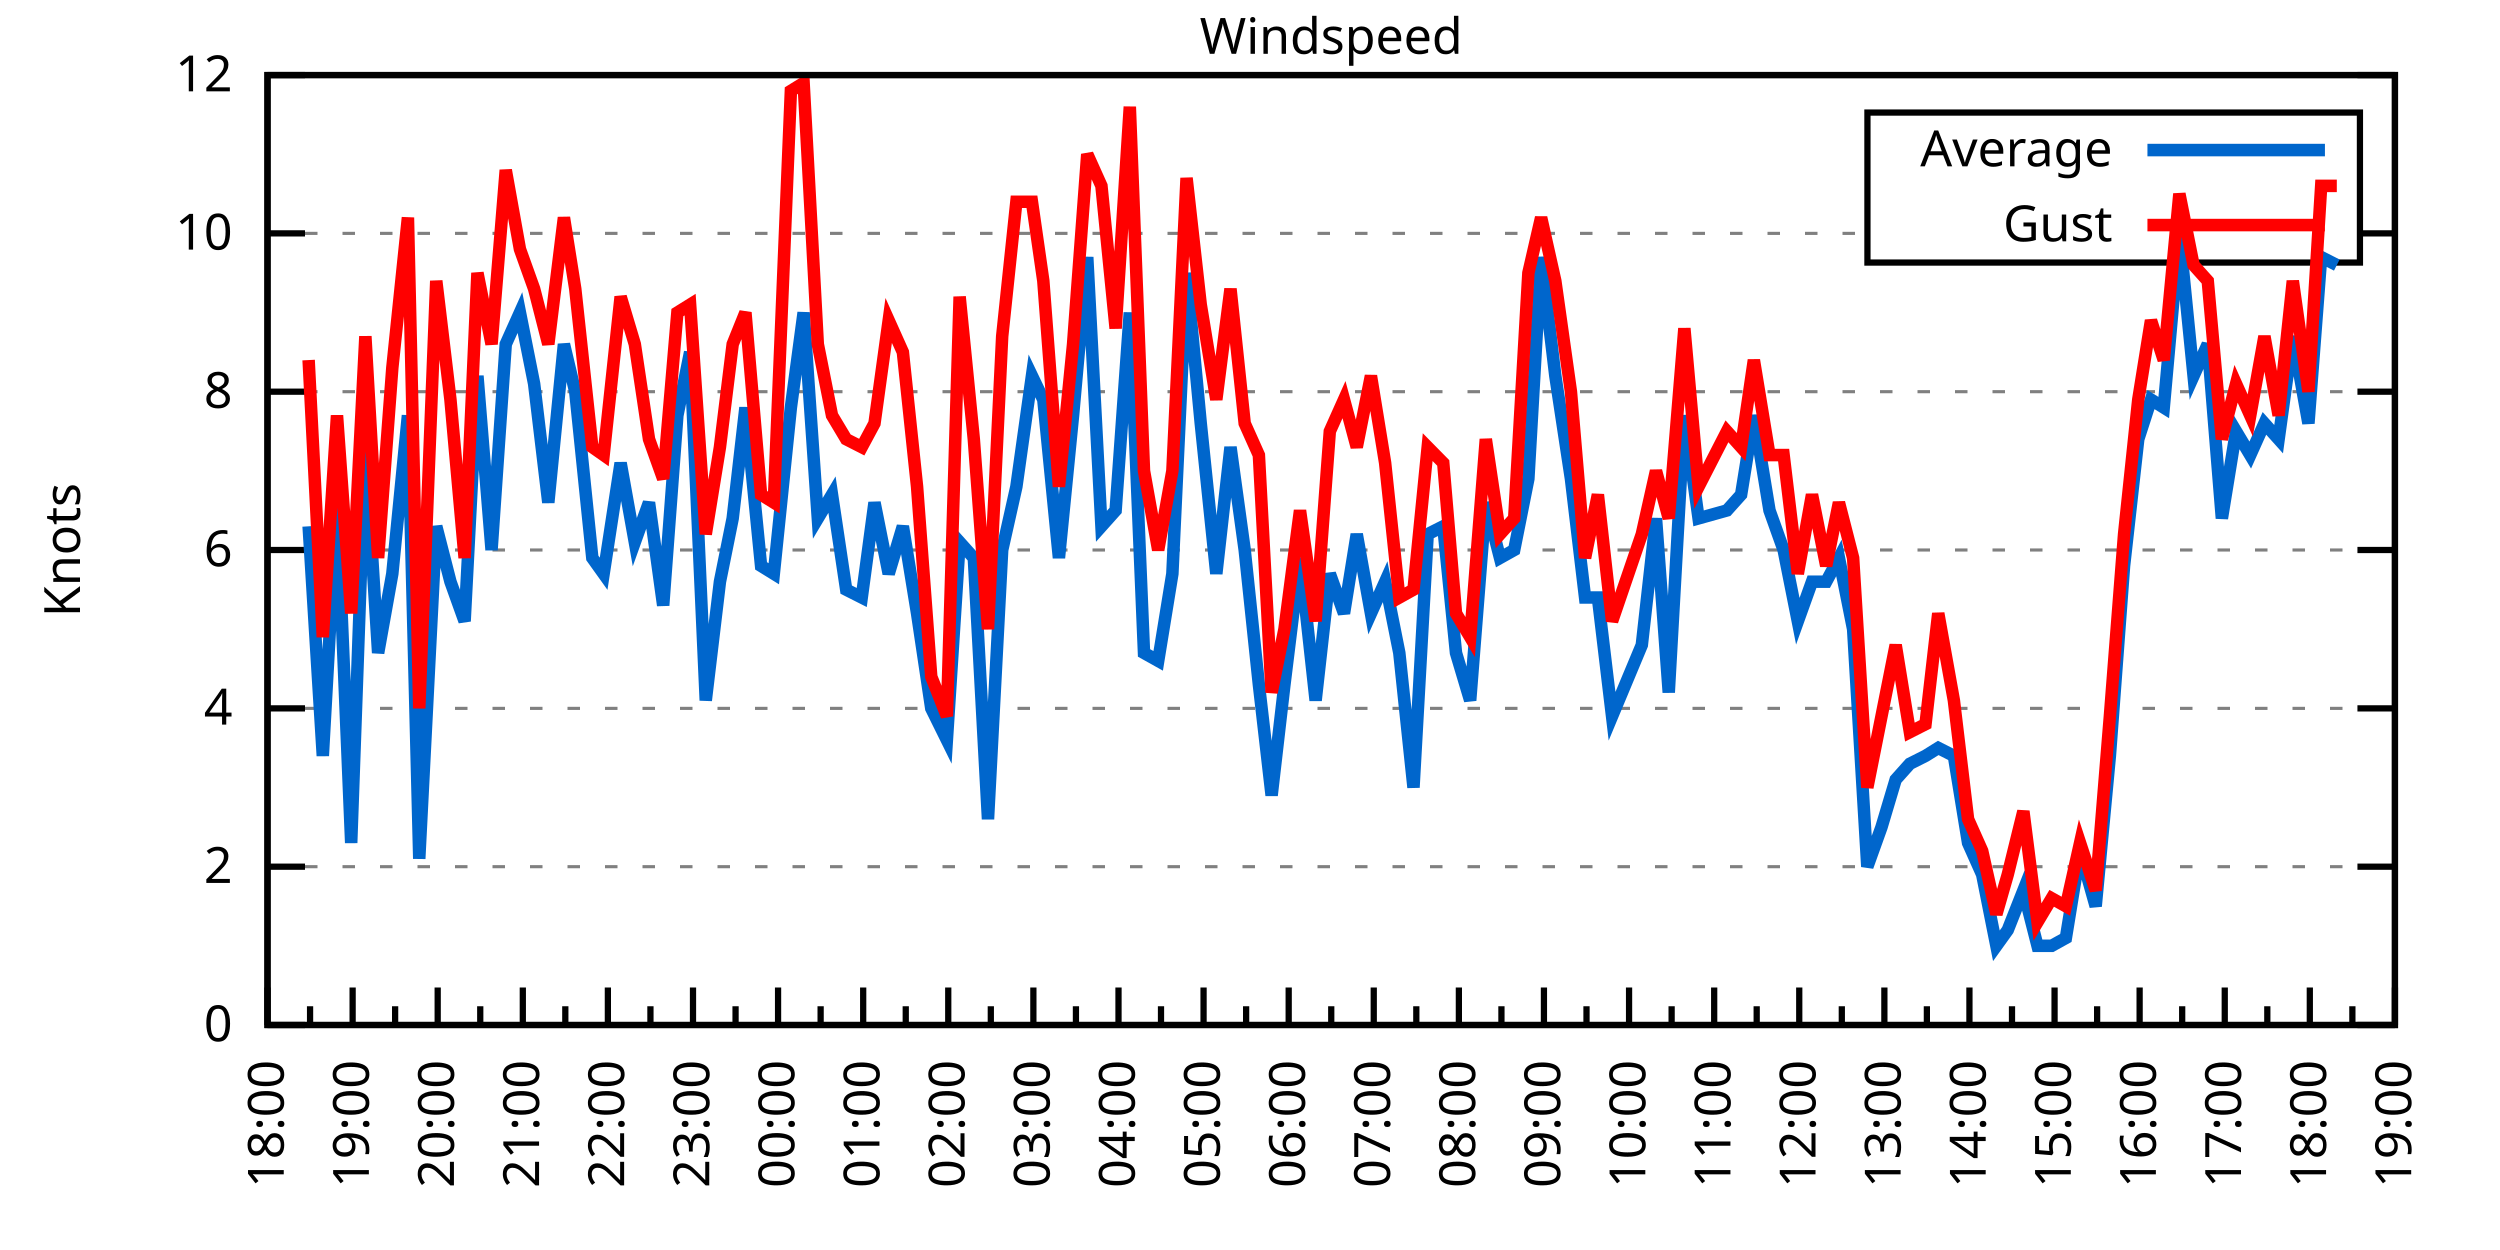
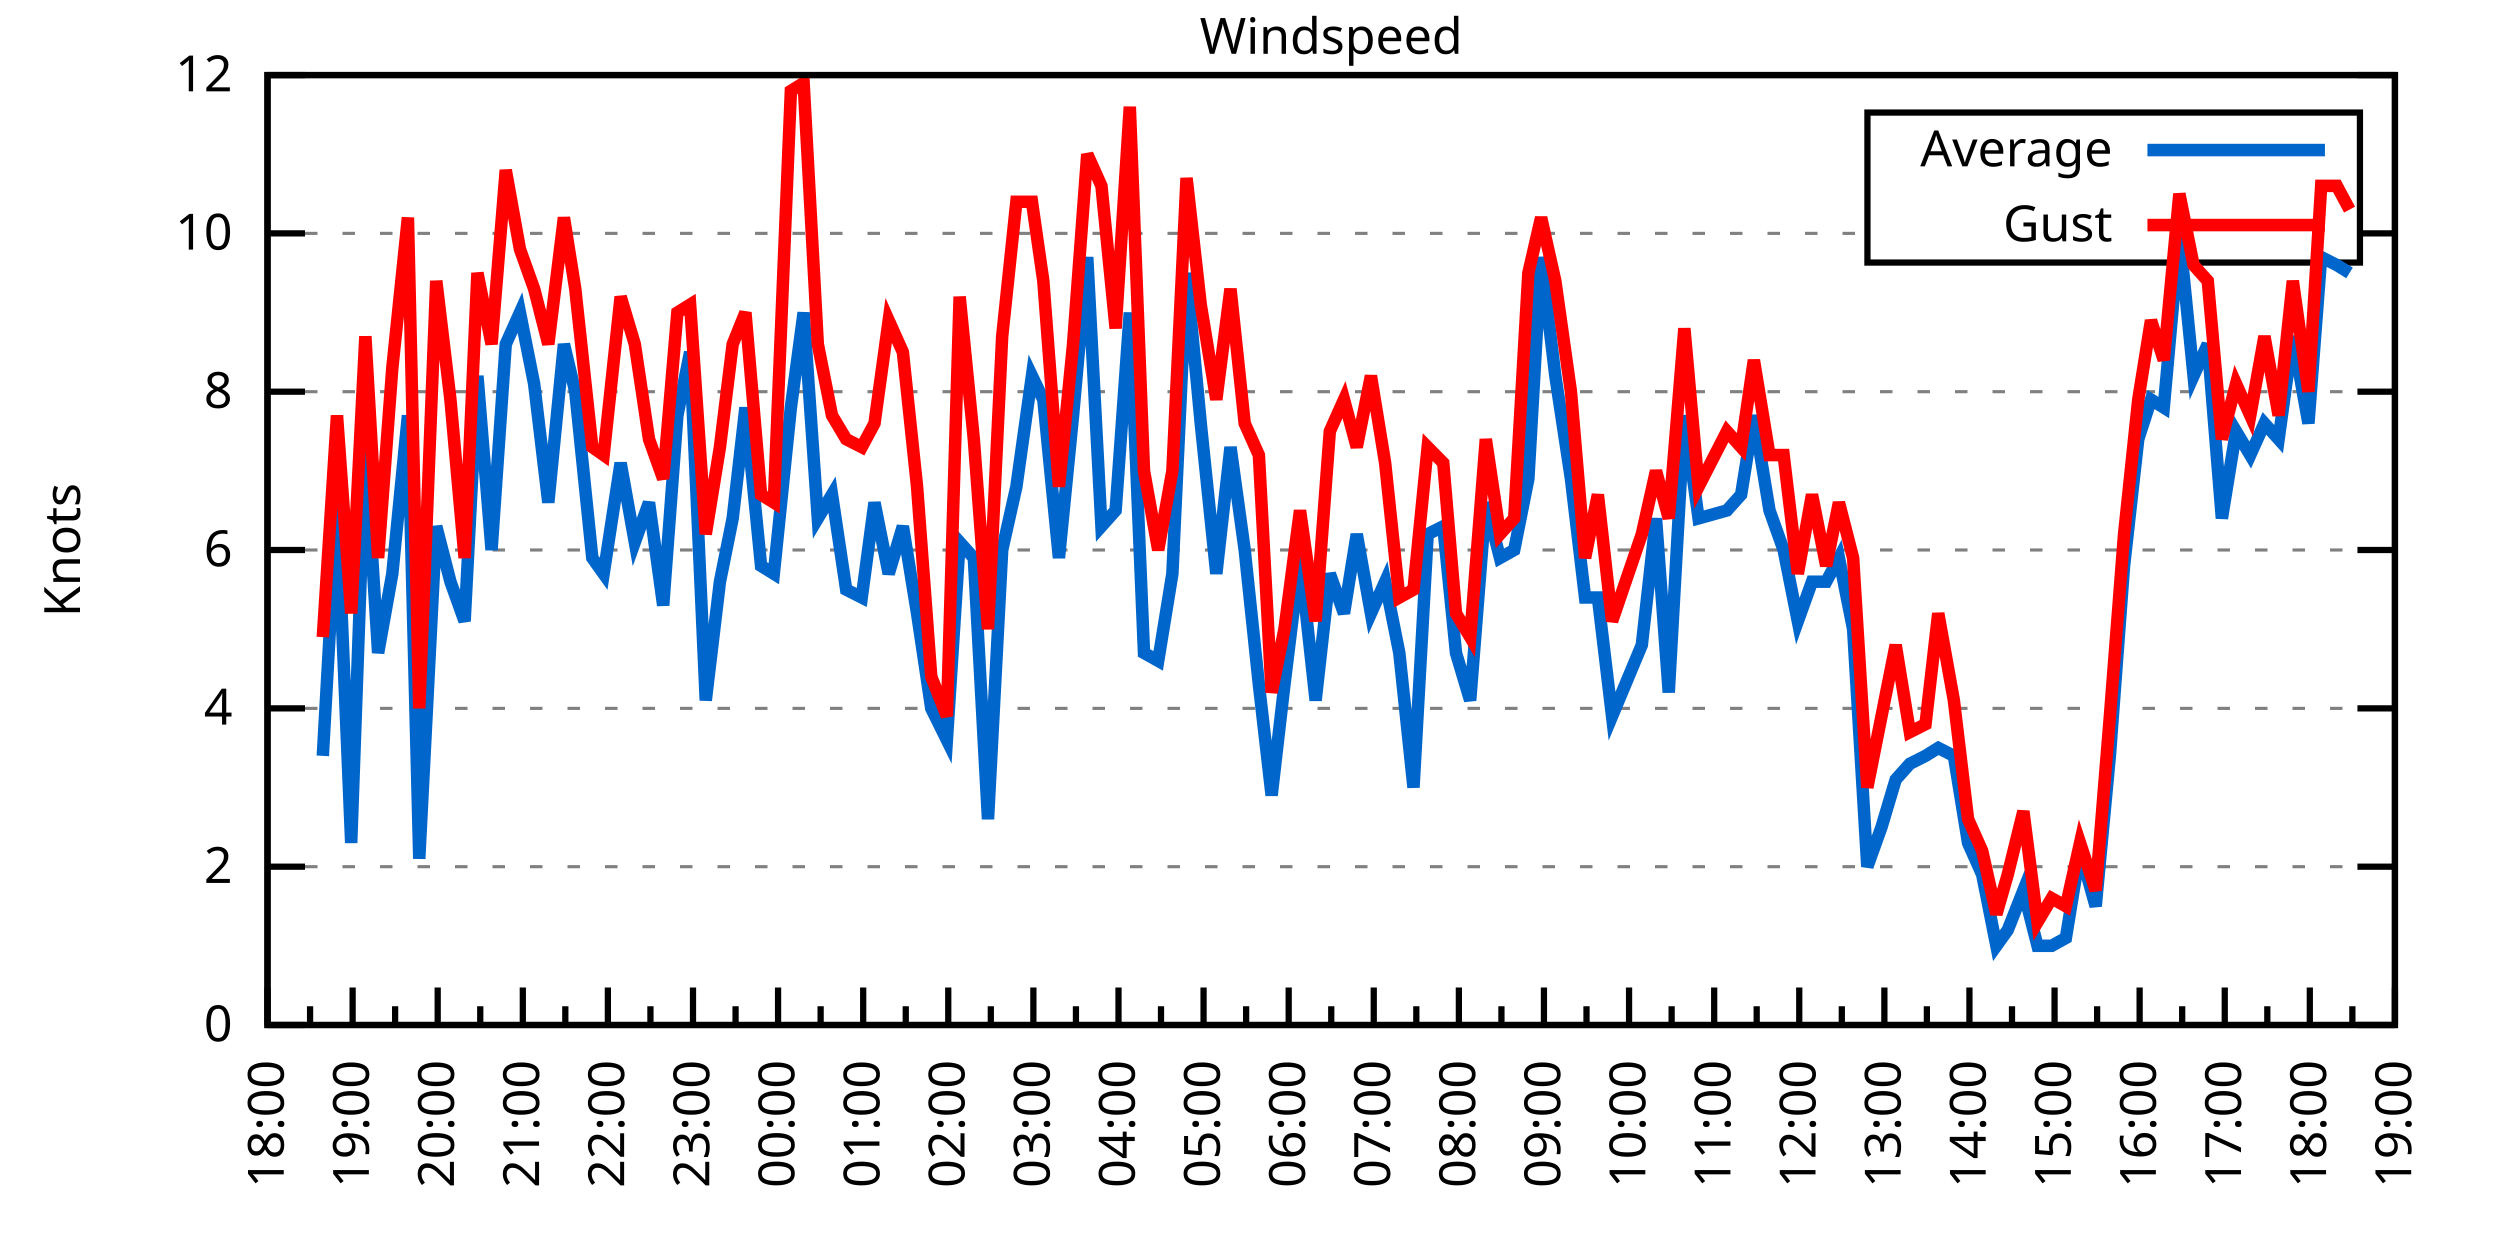
<svg xmlns="http://www.w3.org/2000/svg" xmlns:xlink="http://www.w3.org/1999/xlink" width="400" height="200" viewBox="0 0 400 200">
  <g id="gnuplot_canvas">
    <rect x="0" y="0" width="400" height="200" fill="none" />
    <defs>
      <circle id="gpDot" r="0.5" stroke-width="0.5" stroke="currentColor" />
      <path id="gpPt0" stroke-width="0.333" stroke="currentColor" d="M-1,0 h2 M0,-1 v2" />
      <path id="gpPt1" stroke-width="0.333" stroke="currentColor" d="M-1,-1 L1,1 M1,-1 L-1,1" />
      <path id="gpPt2" stroke-width="0.333" stroke="currentColor" d="M-1,0 L1,0 M0,-1 L0,1 M-1,-1 L1,1 M-1,1 L1,-1" />
      <rect id="gpPt3" stroke-width="0.333" stroke="currentColor" x="-1" y="-1" width="2" height="2" />
      <rect id="gpPt4" stroke-width="0.333" stroke="currentColor" fill="currentColor" x="-1" y="-1" width="2" height="2" />
      <circle id="gpPt5" stroke-width="0.333" stroke="currentColor" cx="0" cy="0" r="1" />
      <use xlink:href="#gpPt5" id="gpPt6" fill="currentColor" stroke="none" />
      <path id="gpPt7" stroke-width="0.333" stroke="currentColor" d="M0,-1.33 L-1.33,0.67 L1.33,0.67 z" />
      <use xlink:href="#gpPt7" id="gpPt8" fill="currentColor" stroke="none" />
      <use xlink:href="#gpPt7" id="gpPt9" stroke="currentColor" transform="rotate(180)" />
      <use xlink:href="#gpPt9" id="gpPt10" fill="currentColor" stroke="none" />
      <use xlink:href="#gpPt3" id="gpPt11" stroke="currentColor" transform="rotate(45)" />
      <use xlink:href="#gpPt11" id="gpPt12" fill="currentColor" stroke="none" />
      <path id="gpPt13" stroke-width="0.333" stroke="currentColor" d="M0,1.330 L1.265,0.411 L0.782,-1.067 L-0.782,-1.076 L-1.265,0.411 z" />
      <use xlink:href="#gpPt13" id="gpPt14" fill="currentColor" stroke="none" />
      <filter id="textbox" filterUnits="objectBoundingBox" x="0" y="0" height="1" width="1">
        <feFlood flood-color="white" flood-opacity="1" result="bgnd" />
        <feComposite in="SourceGraphic" in2="bgnd" operator="atop" />
      </filter>
      <filter id="greybox" filterUnits="objectBoundingBox" x="0" y="0" height="1" width="1">
        <feFlood flood-color="lightgrey" flood-opacity="1" result="grey" />
        <feComposite in="SourceGraphic" in2="grey" operator="atop" />
      </filter>
    </defs>
    <g fill="none" color="white" stroke="currentColor" stroke-width="1.00" stroke-linecap="butt" stroke-linejoin="miter">
</g>
    <g fill="none" color="black" stroke="currentColor" stroke-width="1.00" stroke-linecap="butt" stroke-linejoin="miter">
      <g stroke="none" shape-rendering="crispEdges">
        <polygon fill="rgb(255, 255, 255)" points="42.80,164.00 383.18,164.00 383.18,12.02 42.80,12.02 " />
      </g>
    </g>
    <g fill="none" color="black" stroke="currentColor" stroke-width="1.00" stroke-linecap="butt" stroke-linejoin="miter">
</g>
    <g fill="none" color="black" stroke="black" stroke-width="0.50" stroke-linecap="butt" stroke-linejoin="miter">
</g>
    <g fill="none" color="gray" stroke="currentColor" stroke-width="0.50" stroke-linecap="butt" stroke-linejoin="miter">
      <path stroke="gray" stroke-dasharray="2,4" class="gridline" d="M42.80,164.00 L383.19,164.00  " />
    </g>
    <g fill="none" color="gray" stroke="gray" stroke-width="1.00" stroke-linecap="butt" stroke-linejoin="miter">
</g>
    <g fill="none" color="black" stroke="currentColor" stroke-width="1.00" stroke-linecap="butt" stroke-linejoin="miter">
      <path stroke="black" d="M42.80,164.00 L48.80,164.00 M383.19,164.00 L377.19,164.00  " />
      <g transform="translate(37.20,166.60)" stroke="none" fill="black" font-family="Sans" font-size="8.00" text-anchor="end">
        <text>
          <tspan font-family="Sans"> 0</tspan>
        </text>
      </g>
    </g>
    <g fill="none" color="black" stroke="currentColor" stroke-width="1.00" stroke-linecap="butt" stroke-linejoin="miter">
</g>
    <g fill="none" color="black" stroke="black" stroke-width="0.50" stroke-linecap="butt" stroke-linejoin="miter">
</g>
    <g fill="none" color="gray" stroke="currentColor" stroke-width="0.50" stroke-linecap="butt" stroke-linejoin="miter">
      <path stroke="gray" stroke-dasharray="2,4" class="gridline" d="M42.80,138.67 L383.19,138.67  " />
    </g>
    <g fill="none" color="gray" stroke="gray" stroke-width="1.00" stroke-linecap="butt" stroke-linejoin="miter">
</g>
    <g fill="none" color="black" stroke="currentColor" stroke-width="1.00" stroke-linecap="butt" stroke-linejoin="miter">
      <path stroke="black" d="M42.80,138.67 L48.80,138.67 M383.19,138.67 L377.19,138.67  " />
      <g transform="translate(37.20,141.27)" stroke="none" fill="black" font-family="Sans" font-size="8.00" text-anchor="end">
        <text>
          <tspan font-family="Sans"> 2</tspan>
        </text>
      </g>
    </g>
    <g fill="none" color="black" stroke="currentColor" stroke-width="1.00" stroke-linecap="butt" stroke-linejoin="miter">
</g>
    <g fill="none" color="black" stroke="black" stroke-width="0.50" stroke-linecap="butt" stroke-linejoin="miter">
</g>
    <g fill="none" color="gray" stroke="currentColor" stroke-width="0.50" stroke-linecap="butt" stroke-linejoin="miter">
      <path stroke="gray" stroke-dasharray="2,4" class="gridline" d="M42.80,113.34 L383.19,113.34  " />
    </g>
    <g fill="none" color="gray" stroke="gray" stroke-width="1.00" stroke-linecap="butt" stroke-linejoin="miter">
</g>
    <g fill="none" color="black" stroke="currentColor" stroke-width="1.00" stroke-linecap="butt" stroke-linejoin="miter">
      <path stroke="black" d="M42.80,113.34 L48.80,113.34 M383.19,113.34 L377.19,113.34  " />
      <g transform="translate(37.20,115.94)" stroke="none" fill="black" font-family="Sans" font-size="8.00" text-anchor="end">
        <text>
          <tspan font-family="Sans"> 4</tspan>
        </text>
      </g>
    </g>
    <g fill="none" color="black" stroke="currentColor" stroke-width="1.00" stroke-linecap="butt" stroke-linejoin="miter">
</g>
    <g fill="none" color="black" stroke="black" stroke-width="0.50" stroke-linecap="butt" stroke-linejoin="miter">
</g>
    <g fill="none" color="gray" stroke="currentColor" stroke-width="0.50" stroke-linecap="butt" stroke-linejoin="miter">
      <path stroke="gray" stroke-dasharray="2,4" class="gridline" d="M42.80,88.00 L383.19,88.00  " />
    </g>
    <g fill="none" color="gray" stroke="gray" stroke-width="1.00" stroke-linecap="butt" stroke-linejoin="miter">
</g>
    <g fill="none" color="black" stroke="currentColor" stroke-width="1.00" stroke-linecap="butt" stroke-linejoin="miter">
      <path stroke="black" d="M42.80,88.00 L48.80,88.00 M383.19,88.00 L377.19,88.00  " />
      <g transform="translate(37.20,90.60)" stroke="none" fill="black" font-family="Sans" font-size="8.00" text-anchor="end">
        <text>
          <tspan font-family="Sans"> 6</tspan>
        </text>
      </g>
    </g>
    <g fill="none" color="black" stroke="currentColor" stroke-width="1.00" stroke-linecap="butt" stroke-linejoin="miter">
</g>
    <g fill="none" color="black" stroke="black" stroke-width="0.50" stroke-linecap="butt" stroke-linejoin="miter">
</g>
    <g fill="none" color="gray" stroke="currentColor" stroke-width="0.50" stroke-linecap="butt" stroke-linejoin="miter">
      <path stroke="gray" stroke-dasharray="2,4" class="gridline" d="M42.80,62.67 L383.19,62.67  " />
    </g>
    <g fill="none" color="gray" stroke="gray" stroke-width="1.00" stroke-linecap="butt" stroke-linejoin="miter">
</g>
    <g fill="none" color="black" stroke="currentColor" stroke-width="1.00" stroke-linecap="butt" stroke-linejoin="miter">
      <path stroke="black" d="M42.80,62.67 L48.80,62.67 M383.19,62.67 L377.19,62.67  " />
      <g transform="translate(37.20,65.27)" stroke="none" fill="black" font-family="Sans" font-size="8.00" text-anchor="end">
        <text>
          <tspan font-family="Sans"> 8</tspan>
        </text>
      </g>
    </g>
    <g fill="none" color="black" stroke="currentColor" stroke-width="1.00" stroke-linecap="butt" stroke-linejoin="miter">
</g>
    <g fill="none" color="black" stroke="black" stroke-width="0.50" stroke-linecap="butt" stroke-linejoin="miter">
</g>
    <g fill="none" color="gray" stroke="currentColor" stroke-width="0.50" stroke-linecap="butt" stroke-linejoin="miter">
      <path stroke="gray" stroke-dasharray="2,4" class="gridline" d="M42.80,37.34 L298.79,37.34 M377.59,37.34 L383.19,37.34  " />
    </g>
    <g fill="none" color="gray" stroke="gray" stroke-width="1.00" stroke-linecap="butt" stroke-linejoin="miter">
</g>
    <g fill="none" color="black" stroke="currentColor" stroke-width="1.00" stroke-linecap="butt" stroke-linejoin="miter">
      <path stroke="black" d="M42.80,37.34 L48.80,37.34 M383.19,37.34 L377.19,37.34  " />
      <g transform="translate(37.20,39.94)" stroke="none" fill="black" font-family="Sans" font-size="8.00" text-anchor="end">
        <text>
          <tspan font-family="Sans"> 10</tspan>
        </text>
      </g>
    </g>
    <g fill="none" color="black" stroke="currentColor" stroke-width="1.00" stroke-linecap="butt" stroke-linejoin="miter">
</g>
    <g fill="none" color="black" stroke="black" stroke-width="0.50" stroke-linecap="butt" stroke-linejoin="miter">
</g>
    <g fill="none" color="gray" stroke="currentColor" stroke-width="0.50" stroke-linecap="butt" stroke-linejoin="miter">
      <path stroke="gray" stroke-dasharray="2,4" class="gridline" d="M42.80,12.01 L383.19,12.01  " />
    </g>
    <g fill="none" color="gray" stroke="gray" stroke-width="1.00" stroke-linecap="butt" stroke-linejoin="miter">
</g>
    <g fill="none" color="black" stroke="currentColor" stroke-width="1.00" stroke-linecap="butt" stroke-linejoin="miter">
      <path stroke="black" d="M42.80,12.01 L48.80,12.01 M383.19,12.01 L377.19,12.01  " />
      <g transform="translate(37.20,14.61)" stroke="none" fill="black" font-family="Sans" font-size="8.00" text-anchor="end">
        <text>
          <tspan font-family="Sans"> 12</tspan>
        </text>
      </g>
    </g>
    <g fill="none" color="black" stroke="currentColor" stroke-width="1.00" stroke-linecap="butt" stroke-linejoin="miter">
      <path stroke="black" d="M42.80,164.00 L42.80,158.00  " />
      <g transform="translate(45.40,169.60) rotate(270)" stroke="none" fill="black" font-family="Sans" font-size="8.00" text-anchor="end">
        <text>
          <tspan font-family="Sans">18:00</tspan>
        </text>
      </g>
    </g>
    <g fill="none" color="black" stroke="currentColor" stroke-width="1.00" stroke-linecap="butt" stroke-linejoin="miter">
      <path stroke="black" d="M49.61,164.00 L49.61,161.00 M56.42,164.00 L56.42,158.00  " />
      <g transform="translate(59.02,169.60) rotate(270)" stroke="none" fill="black" font-family="Sans" font-size="8.00" text-anchor="end">
        <text>
          <tspan font-family="Sans">19:00</tspan>
        </text>
      </g>
    </g>
    <g fill="none" color="black" stroke="currentColor" stroke-width="1.00" stroke-linecap="butt" stroke-linejoin="miter">
      <path stroke="black" d="M63.22,164.00 L63.22,161.00 M70.03,164.00 L70.03,158.00  " />
      <g transform="translate(72.63,169.60) rotate(270)" stroke="none" fill="black" font-family="Sans" font-size="8.00" text-anchor="end">
        <text>
          <tspan font-family="Sans">20:00</tspan>
        </text>
      </g>
    </g>
    <g fill="none" color="black" stroke="currentColor" stroke-width="1.00" stroke-linecap="butt" stroke-linejoin="miter">
      <path stroke="black" d="M76.84,164.00 L76.84,161.00 M83.65,164.00 L83.65,158.00  " />
      <g transform="translate(86.25,169.60) rotate(270)" stroke="none" fill="black" font-family="Sans" font-size="8.00" text-anchor="end">
        <text>
          <tspan font-family="Sans">21:00</tspan>
        </text>
      </g>
    </g>
    <g fill="none" color="black" stroke="currentColor" stroke-width="1.00" stroke-linecap="butt" stroke-linejoin="miter">
      <path stroke="black" d="M90.45,164.00 L90.45,161.00 M97.26,164.00 L97.26,158.00  " />
      <g transform="translate(99.86,169.60) rotate(270)" stroke="none" fill="black" font-family="Sans" font-size="8.00" text-anchor="end">
        <text>
          <tspan font-family="Sans">22:00</tspan>
        </text>
      </g>
    </g>
    <g fill="none" color="black" stroke="currentColor" stroke-width="1.00" stroke-linecap="butt" stroke-linejoin="miter">
      <path stroke="black" d="M104.07,164.00 L104.07,161.00 M110.88,164.00 L110.88,158.00  " />
      <g transform="translate(113.48,169.60) rotate(270)" stroke="none" fill="black" font-family="Sans" font-size="8.00" text-anchor="end">
        <text>
          <tspan font-family="Sans">23:00</tspan>
        </text>
      </g>
    </g>
    <g fill="none" color="black" stroke="currentColor" stroke-width="1.00" stroke-linecap="butt" stroke-linejoin="miter">
      <path stroke="black" d="M117.69,164.00 L117.69,161.00 M124.49,164.00 L124.49,158.00  " />
      <g transform="translate(127.09,169.60) rotate(270)" stroke="none" fill="black" font-family="Sans" font-size="8.00" text-anchor="end">
        <text>
          <tspan font-family="Sans">00:00</tspan>
        </text>
      </g>
    </g>
    <g fill="none" color="black" stroke="currentColor" stroke-width="1.00" stroke-linecap="butt" stroke-linejoin="miter">
      <path stroke="black" d="M131.30,164.00 L131.30,161.00 M138.11,164.00 L138.11,158.00  " />
      <g transform="translate(140.71,169.60) rotate(270)" stroke="none" fill="black" font-family="Sans" font-size="8.00" text-anchor="end">
        <text>
          <tspan font-family="Sans">01:00</tspan>
        </text>
      </g>
    </g>
    <g fill="none" color="black" stroke="currentColor" stroke-width="1.00" stroke-linecap="butt" stroke-linejoin="miter">
      <path stroke="black" d="M144.92,164.00 L144.92,161.00 M151.72,164.00 L151.72,158.00  " />
      <g transform="translate(154.32,169.60) rotate(270)" stroke="none" fill="black" font-family="Sans" font-size="8.00" text-anchor="end">
        <text>
          <tspan font-family="Sans">02:00</tspan>
        </text>
      </g>
    </g>
    <g fill="none" color="black" stroke="currentColor" stroke-width="1.00" stroke-linecap="butt" stroke-linejoin="miter">
      <path stroke="black" d="M158.53,164.00 L158.53,161.00 M165.34,164.00 L165.34,158.00  " />
      <g transform="translate(167.94,169.60) rotate(270)" stroke="none" fill="black" font-family="Sans" font-size="8.00" text-anchor="end">
        <text>
          <tspan font-family="Sans">03:00</tspan>
        </text>
      </g>
    </g>
    <g fill="none" color="black" stroke="currentColor" stroke-width="1.00" stroke-linecap="butt" stroke-linejoin="miter">
      <path stroke="black" d="M172.15,164.00 L172.15,161.00 M178.96,164.00 L178.96,158.00  " />
      <g transform="translate(181.56,169.60) rotate(270)" stroke="none" fill="black" font-family="Sans" font-size="8.00" text-anchor="end">
        <text>
          <tspan font-family="Sans">04:00</tspan>
        </text>
      </g>
    </g>
    <g fill="none" color="black" stroke="currentColor" stroke-width="1.00" stroke-linecap="butt" stroke-linejoin="miter">
      <path stroke="black" d="M185.76,164.00 L185.76,161.00 M192.57,164.00 L192.57,158.00  " />
      <g transform="translate(195.17,169.60) rotate(270)" stroke="none" fill="black" font-family="Sans" font-size="8.00" text-anchor="end">
        <text>
          <tspan font-family="Sans">05:00</tspan>
        </text>
      </g>
    </g>
    <g fill="none" color="black" stroke="currentColor" stroke-width="1.00" stroke-linecap="butt" stroke-linejoin="miter">
      <path stroke="black" d="M199.38,164.00 L199.38,161.00 M206.19,164.00 L206.19,158.00  " />
      <g transform="translate(208.79,169.60) rotate(270)" stroke="none" fill="black" font-family="Sans" font-size="8.00" text-anchor="end">
        <text>
          <tspan font-family="Sans">06:00</tspan>
        </text>
      </g>
    </g>
    <g fill="none" color="black" stroke="currentColor" stroke-width="1.00" stroke-linecap="butt" stroke-linejoin="miter">
      <path stroke="black" d="M213.00,164.00 L213.00,161.00 M219.80,164.00 L219.80,158.00  " />
      <g transform="translate(222.40,169.60) rotate(270)" stroke="none" fill="black" font-family="Sans" font-size="8.00" text-anchor="end">
        <text>
          <tspan font-family="Sans">07:00</tspan>
        </text>
      </g>
    </g>
    <g fill="none" color="black" stroke="currentColor" stroke-width="1.00" stroke-linecap="butt" stroke-linejoin="miter">
      <path stroke="black" d="M226.61,164.00 L226.61,161.00 M233.42,164.00 L233.42,158.00  " />
      <g transform="translate(236.02,169.60) rotate(270)" stroke="none" fill="black" font-family="Sans" font-size="8.00" text-anchor="end">
        <text>
          <tspan font-family="Sans">08:00</tspan>
        </text>
      </g>
    </g>
    <g fill="none" color="black" stroke="currentColor" stroke-width="1.00" stroke-linecap="butt" stroke-linejoin="miter">
      <path stroke="black" d="M240.23,164.00 L240.23,161.00 M247.03,164.00 L247.03,158.00  " />
      <g transform="translate(249.63,169.60) rotate(270)" stroke="none" fill="black" font-family="Sans" font-size="8.00" text-anchor="end">
        <text>
          <tspan font-family="Sans">09:00</tspan>
        </text>
      </g>
    </g>
    <g fill="none" color="black" stroke="currentColor" stroke-width="1.00" stroke-linecap="butt" stroke-linejoin="miter">
      <path stroke="black" d="M253.84,164.00 L253.84,161.00 M260.65,164.00 L260.65,158.00  " />
      <g transform="translate(263.25,169.60) rotate(270)" stroke="none" fill="black" font-family="Sans" font-size="8.00" text-anchor="end">
        <text>
          <tspan font-family="Sans">10:00</tspan>
        </text>
      </g>
    </g>
    <g fill="none" color="black" stroke="currentColor" stroke-width="1.00" stroke-linecap="butt" stroke-linejoin="miter">
      <path stroke="black" d="M267.46,164.00 L267.46,161.00 M274.27,164.00 L274.27,158.00  " />
      <g transform="translate(276.87,169.60) rotate(270)" stroke="none" fill="black" font-family="Sans" font-size="8.00" text-anchor="end">
        <text>
          <tspan font-family="Sans">11:00</tspan>
        </text>
      </g>
    </g>
    <g fill="none" color="black" stroke="currentColor" stroke-width="1.00" stroke-linecap="butt" stroke-linejoin="miter">
      <path stroke="black" d="M281.07,164.00 L281.07,161.00 M287.88,164.00 L287.88,158.00  " />
      <g transform="translate(290.48,169.60) rotate(270)" stroke="none" fill="black" font-family="Sans" font-size="8.00" text-anchor="end">
        <text>
          <tspan font-family="Sans">12:00</tspan>
        </text>
      </g>
    </g>
    <g fill="none" color="black" stroke="currentColor" stroke-width="1.00" stroke-linecap="butt" stroke-linejoin="miter">
      <path stroke="black" d="M294.69,164.00 L294.69,161.00 M301.50,164.00 L301.50,158.00  " />
      <g transform="translate(304.10,169.60) rotate(270)" stroke="none" fill="black" font-family="Sans" font-size="8.00" text-anchor="end">
        <text>
          <tspan font-family="Sans">13:00</tspan>
        </text>
      </g>
    </g>
    <g fill="none" color="black" stroke="currentColor" stroke-width="1.00" stroke-linecap="butt" stroke-linejoin="miter">
      <path stroke="black" d="M308.30,164.00 L308.30,161.00 M315.11,164.00 L315.11,158.00  " />
      <g transform="translate(317.71,169.60) rotate(270)" stroke="none" fill="black" font-family="Sans" font-size="8.00" text-anchor="end">
        <text>
          <tspan font-family="Sans">14:00</tspan>
        </text>
      </g>
    </g>
    <g fill="none" color="black" stroke="currentColor" stroke-width="1.00" stroke-linecap="butt" stroke-linejoin="miter">
      <path stroke="black" d="M321.92,164.00 L321.92,161.00 M328.73,164.00 L328.73,158.00  " />
      <g transform="translate(331.33,169.60) rotate(270)" stroke="none" fill="black" font-family="Sans" font-size="8.00" text-anchor="end">
        <text>
          <tspan font-family="Sans">15:00</tspan>
        </text>
      </g>
    </g>
    <g fill="none" color="black" stroke="currentColor" stroke-width="1.00" stroke-linecap="butt" stroke-linejoin="miter">
      <path stroke="black" d="M335.54,164.00 L335.54,161.00 M342.34,164.00 L342.34,158.00  " />
      <g transform="translate(344.94,169.60) rotate(270)" stroke="none" fill="black" font-family="Sans" font-size="8.00" text-anchor="end">
        <text>
          <tspan font-family="Sans">16:00</tspan>
        </text>
      </g>
    </g>
    <g fill="none" color="black" stroke="currentColor" stroke-width="1.00" stroke-linecap="butt" stroke-linejoin="miter">
      <path stroke="black" d="M349.15,164.00 L349.15,161.00 M355.96,164.00 L355.96,158.00  " />
      <g transform="translate(358.56,169.60) rotate(270)" stroke="none" fill="black" font-family="Sans" font-size="8.00" text-anchor="end">
        <text>
          <tspan font-family="Sans">17:00</tspan>
        </text>
      </g>
    </g>
    <g fill="none" color="black" stroke="currentColor" stroke-width="1.00" stroke-linecap="butt" stroke-linejoin="miter">
      <path stroke="black" d="M362.77,164.00 L362.77,161.00 M369.57,164.00 L369.57,158.00  " />
      <g transform="translate(372.17,169.60) rotate(270)" stroke="none" fill="black" font-family="Sans" font-size="8.00" text-anchor="end">
        <text>
          <tspan font-family="Sans">18:00</tspan>
        </text>
      </g>
    </g>
    <g fill="none" color="black" stroke="currentColor" stroke-width="1.00" stroke-linecap="butt" stroke-linejoin="miter">
      <path stroke="black" d="M376.38,164.00 L376.38,161.00 M383.19,164.00 L383.19,158.00  " />
      <g transform="translate(385.79,169.60) rotate(270)" stroke="none" fill="black" font-family="Sans" font-size="8.00" text-anchor="end">
        <text>
          <tspan font-family="Sans">19:00</tspan>
        </text>
      </g>
    </g>
    <g fill="none" color="black" stroke="currentColor" stroke-width="1.00" stroke-linecap="butt" stroke-linejoin="miter">
</g>
    <g fill="none" color="black" stroke="currentColor" stroke-width="1.00" stroke-linecap="butt" stroke-linejoin="miter">
      <path stroke="black" d="M42.80,12.01 L42.80,164.00 L383.19,164.00 L383.19,12.01 L42.80,12.01 Z  " />
    </g>
    <g fill="none" color="black" stroke="currentColor" stroke-width="1.00" stroke-linecap="butt" stroke-linejoin="miter">
      <g transform="translate(12.80,88.01) rotate(270)" stroke="none" fill="black" font-family="Sans" font-size="8.00" text-anchor="middle">
        <text>
          <tspan font-family="Sans">Knots</tspan>
        </text>
      </g>
    </g>
    <g fill="none" color="black" stroke="currentColor" stroke-width="1.00" stroke-linecap="butt" stroke-linejoin="miter">
</g>
    <g fill="none" color="black" stroke="currentColor" stroke-width="1.00" stroke-linecap="butt" stroke-linejoin="miter">
      <path stroke="black" d="M298.79,42.01 L298.79,18.01 L377.59,18.01 L377.59,42.01 L298.79,42.01 Z  " />
    </g>
    <g id="Windspeed_plot_1">
      <g fill="none" color="white" stroke="black" stroke-width="2.00" stroke-linecap="butt" stroke-linejoin="miter">
</g>
      <g fill="none" color="black" stroke="currentColor" stroke-width="2.00" stroke-linecap="butt" stroke-linejoin="miter">
        <g transform="translate(337.99,26.61)" stroke="none" fill="black" font-family="Sans" font-size="8.00" text-anchor="end">
          <text>
            <tspan font-family="Sans">Average</tspan>
          </text>
        </g>
      </g>
      <g fill="none" color="black" stroke="currentColor" stroke-width="2.00" stroke-linecap="butt" stroke-linejoin="miter">
-         <path stroke="rgb(  0, 102, 204)" d="M343.59,24.01 L371.99,24.01 M49.38,84.21 L51.65,120.94 L53.92,80.41 L56.19,134.87 L58.46,71.54 L60.50,104.47   L62.77,91.80 L65.27,66.47 L67.08,137.40 L69.80,84.21 L72.07,93.07 L74.34,99.40 L76.39,60.14 L78.65,88.00   L80.92,55.07 L83.19,50.01 L85.46,61.41 L87.73,80.41 L90.23,55.07 L92.04,62.67 L94.77,89.27 L96.58,91.80   L99.30,74.07 L101.57,86.74 L103.84,80.41 L106.11,96.87 L108.38,66.47 L110.42,56.34 L112.92,112.07 L115.19,93.07   L117.23,82.94 L119.27,65.21 L121.77,90.54 L123.81,91.80 L126.54,65.21 L128.58,50.01 L130.85,82.94 L133.12,79.14   L135.39,94.34 L137.88,95.60 L139.92,80.41 L142.19,91.80 L144.46,84.21 L146.73,98.14 L149.00,113.34 L151.50,118.40   L153.54,86.74 L155.81,89.27 L158.08,131.07 L160.35,88.00 L162.62,77.87 L165.11,60.14 L166.93,63.94 L169.43,89.27   L171.69,66.47 L173.96,41.14 L176.23,84.21 L178.50,81.67 L180.77,50.01 L183.04,104.47 L185.31,105.74 L187.58,91.80   L189.85,43.67 L192.12,67.74 L194.61,91.80 L196.88,71.54 L199.15,88.00 L201.42,109.54 L203.46,127.27 L205.51,109.54   L208.00,89.27 L210.50,112.07 L212.77,91.80 L215.04,98.14 L217.08,85.47 L219.35,98.14 L221.62,93.07 L223.89,104.47   L226.16,126.00 L228.43,85.47 L230.92,84.21 L232.96,104.47 L235.23,112.07 L237.73,80.41 L240.00,89.27 L242.27,88.00   L244.54,76.61 L246.58,41.14 L248.85,60.14 L251.35,76.61 L253.61,95.60 L255.66,95.60 L257.93,114.60 L262.69,103.20   L264.96,82.94 L267.00,110.80 L269.50,66.47 L271.77,82.94 L276.31,81.67 L278.58,79.14 L280.62,66.47 L283.12,81.67   L285.38,88.00 L287.65,99.40 L289.92,93.07 L292.19,93.07 L294.23,89.27 L296.50,100.67 L298.77,138.67 L301.04,132.34   L303.31,124.74 L305.58,122.20 L308.08,120.94 L310.12,119.67 L312.62,120.94 L314.89,134.87 L317.15,139.93 L319.42,151.33   L321.24,148.80 L323.74,142.47 L326.00,151.33 L328.27,151.33 L330.54,150.07 L332.81,136.14 L335.31,145.00 L337.58,120.94   L339.85,90.54 L342.12,70.27 L344.16,63.94 L346.20,65.21 L348.70,37.34 L350.97,60.14 L353.24,55.07 L355.50,82.94   L357.77,69.01 L360.04,72.81 L362.31,67.74 L364.58,70.27 L366.85,53.81 L369.35,67.74 L371.39,41.14 L373.89,42.41    " />
+         <path stroke="rgb(  0, 102, 204)" d="M343.59,24.01 L371.99,24.01 M51.65,120.94 L53.92,80.41 L56.19,134.87 L58.46,71.54 L60.50,104.47 L62.77,91.80   L65.27,66.47 L67.08,137.40 L69.80,84.21 L72.07,93.07 L74.34,99.40 L76.39,60.14 L78.65,88.00 L80.92,55.07   L83.19,50.01 L85.46,61.41 L87.73,80.41 L90.23,55.07 L92.04,62.67 L94.77,89.27 L96.58,91.80 L99.30,74.07   L101.57,86.74 L103.84,80.41 L106.11,96.87 L108.38,66.47 L110.42,56.34 L112.92,112.07 L115.19,93.07 L117.23,82.94   L119.27,65.21 L121.77,90.54 L123.81,91.80 L126.54,65.21 L128.58,50.01 L130.85,82.94 L133.12,79.14 L135.39,94.34   L137.88,95.60 L139.92,80.41 L142.19,91.80 L144.46,84.21 L146.73,98.14 L149.00,113.34 L151.50,118.40 L153.54,86.74   L155.81,89.27 L158.08,131.07 L160.35,88.00 L162.62,77.87 L165.11,60.14 L166.93,63.94 L169.43,89.27 L171.69,66.47   L173.96,41.14 L176.23,84.21 L178.50,81.67 L180.77,50.01 L183.04,104.47 L185.31,105.74 L187.58,91.80 L189.85,43.67   L192.12,67.74 L194.61,91.80 L196.88,71.54 L199.15,88.00 L201.42,109.54 L203.46,127.27 L205.51,109.54 L208.00,89.27   L210.50,112.07 L212.77,91.80 L215.04,98.14 L217.08,85.47 L219.35,98.14 L221.62,93.07 L223.89,104.47 L226.16,126.00   L228.43,85.47 L230.92,84.21 L232.96,104.47 L235.23,112.07 L237.73,80.41 L240.00,89.27 L242.27,88.00 L244.54,76.61   L246.58,41.14 L248.85,60.14 L251.35,76.61 L253.61,95.60 L255.66,95.60 L257.93,114.60 L262.69,103.20 L264.96,82.94   L267.00,110.80 L269.50,66.47 L271.77,82.94 L276.31,81.67 L278.58,79.14 L280.62,66.47 L283.12,81.67 L285.38,88.00   L287.65,99.40 L289.92,93.07 L292.19,93.07 L294.23,89.27 L296.50,100.67 L298.77,138.67 L301.04,132.34 L303.31,124.74   L305.58,122.20 L308.08,120.94 L310.12,119.67 L312.62,120.94 L314.89,134.87 L317.15,139.93 L319.42,151.33 L321.24,148.80   L323.74,142.47 L326.00,151.33 L328.27,151.33 L330.54,150.07 L332.81,136.14 L335.31,145.00 L337.58,120.94 L339.85,90.54   L342.12,70.27 L344.16,63.94 L346.20,65.21 L348.70,37.34 L350.97,60.14 L353.24,55.07 L355.50,82.94 L357.77,69.01   L360.04,72.81 L362.31,67.74 L364.58,70.27 L366.85,53.81 L369.35,67.74 L371.39,41.14 L373.89,42.41 L375.93,43.67    " />
      </g>
    </g>
    <g id="Windspeed_plot_2">
      <g fill="none" color="black" stroke="currentColor" stroke-width="2.00" stroke-linecap="butt" stroke-linejoin="miter">
        <g transform="translate(337.99,38.61)" stroke="none" fill="black" font-family="Sans" font-size="8.00" text-anchor="end">
          <text>
            <tspan font-family="Sans">Gust</tspan>
          </text>
        </g>
      </g>
      <g fill="none" color="black" stroke="currentColor" stroke-width="2.00" stroke-linecap="butt" stroke-linejoin="miter">
-         <path stroke="rgb(255,   0,   0)" d="M343.59,36.01 L371.99,36.01 M49.38,57.61 L51.65,101.94 L53.92,66.47 L56.19,98.14 L58.46,53.81 L60.50,89.27   L62.77,58.87 L65.27,34.81 L67.08,113.34 L69.80,44.94 L72.07,63.94 L74.34,89.27 L76.39,43.67 L78.65,55.07   L80.92,27.21 L83.19,39.87 L85.46,46.21 L87.73,55.07 L90.23,34.81 L92.04,46.21 L94.77,71.54 L96.58,72.81   L99.30,47.47 L101.57,55.07 L103.84,70.27 L106.11,76.61 L108.38,50.01 L110.42,48.74 L112.92,85.47 L115.19,71.54   L117.23,55.07 L119.27,50.01 L121.77,79.14 L123.81,80.41 L126.54,14.54 L128.58,13.28 L130.85,55.07 L133.12,66.47   L135.39,70.27 L137.88,71.54 L139.92,67.74 L142.19,51.27 L144.46,56.34 L146.73,77.87 L149.00,108.27 L151.50,114.60   L153.54,47.47 L155.81,70.27 L158.08,100.67 L160.35,53.81 L162.62,32.28 L165.11,32.28 L166.93,44.94 L169.43,77.87   L171.69,55.07 L173.96,24.68 L176.23,29.74 L178.50,52.54 L180.77,17.08 L183.04,75.34 L185.31,88.00 L187.58,75.34   L189.85,28.48 L192.12,48.74 L194.61,63.94 L196.88,46.21 L199.15,67.74 L201.42,72.81 L203.46,110.80 L205.51,100.67   L208.00,81.67 L210.50,99.40 L212.77,69.01 L215.04,63.94 L217.08,71.54 L219.35,60.14 L221.62,74.07 L223.89,95.60   L226.16,94.34 L228.43,71.54 L230.92,74.07 L232.96,98.14 L235.23,101.94 L237.73,70.27 L240.00,85.47 L242.27,82.94   L244.54,43.67 L246.58,34.81 L248.85,44.94 L251.35,62.67 L253.61,89.27 L255.66,79.14 L257.93,99.40 L262.69,85.47   L264.96,75.34 L267.00,82.94 L269.50,52.54 L271.77,77.87 L276.31,69.01 L278.58,71.54 L280.62,57.61 L283.12,72.81   L285.38,72.81 L287.65,91.80 L289.92,79.14 L292.19,90.54 L294.23,80.41 L296.50,89.27 L298.77,126.00 L301.04,114.60   L303.31,103.20 L305.58,117.14 L308.08,115.87 L310.12,98.14 L312.62,112.07 L314.89,131.07 L317.15,136.14 L319.42,146.27   L321.24,139.93 L323.74,129.80 L326.00,147.53 L328.27,143.73 L330.54,145.00 L332.81,134.87 L335.31,142.47 L337.58,114.60   L339.85,85.47 L342.12,63.94 L344.16,51.27 L346.20,57.61 L348.70,31.01 L350.97,42.41 L353.24,44.94 L355.50,70.27   L357.77,61.41 L360.04,66.47 L362.31,53.81 L364.58,66.47 L366.85,44.94 L369.35,62.67 L371.39,29.74 L373.89,29.74    " />
+         <path stroke="rgb(255,   0,   0)" d="M343.59,36.01 L371.99,36.01 M51.65,101.94 L53.92,66.47 L56.19,98.14 L58.46,53.81 L60.50,89.27 L62.77,58.87   L65.27,34.81 L67.08,113.34 L69.80,44.94 L72.07,63.94 L74.34,89.27 L76.39,43.67 L78.65,55.07 L80.92,27.21   L83.19,39.87 L85.46,46.21 L87.73,55.07 L90.23,34.81 L92.04,46.21 L94.77,71.54 L96.58,72.81 L99.30,47.47   L101.57,55.07 L103.84,70.27 L106.11,76.61 L108.38,50.01 L110.42,48.74 L112.92,85.47 L115.19,71.54 L117.23,55.07   L119.27,50.01 L121.77,79.14 L123.81,80.41 L126.54,14.54 L128.58,13.28 L130.85,55.07 L133.12,66.47 L135.39,70.27   L137.88,71.54 L139.92,67.74 L142.19,51.27 L144.46,56.34 L146.73,77.87 L149.00,108.27 L151.50,114.60 L153.54,47.47   L155.81,70.27 L158.08,100.67 L160.35,53.81 L162.62,32.28 L165.11,32.28 L166.93,44.94 L169.43,77.87 L171.69,55.07   L173.96,24.68 L176.23,29.74 L178.50,52.54 L180.77,17.08 L183.04,75.34 L185.31,88.00 L187.58,75.34 L189.85,28.48   L192.12,48.74 L194.61,63.94 L196.88,46.21 L199.15,67.74 L201.42,72.81 L203.46,110.80 L205.51,100.67 L208.00,81.67   L210.50,99.40 L212.77,69.01 L215.04,63.94 L217.08,71.54 L219.35,60.14 L221.62,74.07 L223.89,95.60 L226.16,94.34   L228.43,71.54 L230.92,74.07 L232.96,98.14 L235.23,101.94 L237.73,70.27 L240.00,85.47 L242.27,82.94 L244.54,43.67   L246.58,34.81 L248.85,44.94 L251.35,62.67 L253.61,89.27 L255.66,79.14 L257.93,99.40 L262.69,85.47 L264.96,75.34   L267.00,82.94 L269.50,52.54 L271.77,77.87 L276.31,69.01 L278.58,71.54 L280.62,57.61 L283.12,72.81 L285.38,72.81   L287.65,91.80 L289.92,79.14 L292.19,90.54 L294.23,80.41 L296.50,89.27 L298.77,126.00 L301.04,114.60 L303.31,103.20   L305.58,117.14 L308.08,115.87 L310.12,98.14 L312.62,112.07 L314.89,131.07 L317.15,136.14 L319.42,146.27 L321.24,139.93   L323.74,129.80 L326.00,147.53 L328.27,143.73 L330.54,145.00 L332.81,134.87 L335.31,142.47 L337.58,114.60 L339.85,85.47   L342.12,63.94 L344.16,51.27 L346.20,57.61 L348.70,31.01 L350.97,42.41 L353.24,44.94 L355.50,70.27 L357.77,61.41   L360.04,66.47 L362.31,53.81 L364.58,66.47 L366.85,44.94 L369.35,62.67 L371.39,29.74 L373.89,29.74 L375.93,33.54    " />
      </g>
    </g>
    <g fill="none" color="black" stroke="currentColor" stroke-width="2.00" stroke-linecap="butt" stroke-linejoin="miter">
</g>
    <g fill="none" color="black" stroke="black" stroke-width="1.00" stroke-linecap="butt" stroke-linejoin="miter">
</g>
    <g fill="none" color="black" stroke="currentColor" stroke-width="1.00" stroke-linecap="butt" stroke-linejoin="miter">
      <path stroke="black" d="M42.80,12.01 L42.80,164.00 L383.19,164.00 L383.19,12.01 L42.80,12.01 Z  " />
    </g>
    <g fill="none" color="black" stroke="currentColor" stroke-width="1.00" stroke-linecap="butt" stroke-linejoin="miter">
      <g transform="translate(212.99,8.61)" stroke="none" fill="black" font-family="Sans" font-size="8.00" text-anchor="middle">
        <text>
          <tspan font-family="Sans">Windspeed</tspan>
        </text>
      </g>
    </g>
    <g fill="none" color="black" stroke="currentColor" stroke-width="1.00" stroke-linecap="butt" stroke-linejoin="miter">
</g>
  </g>
</svg>
